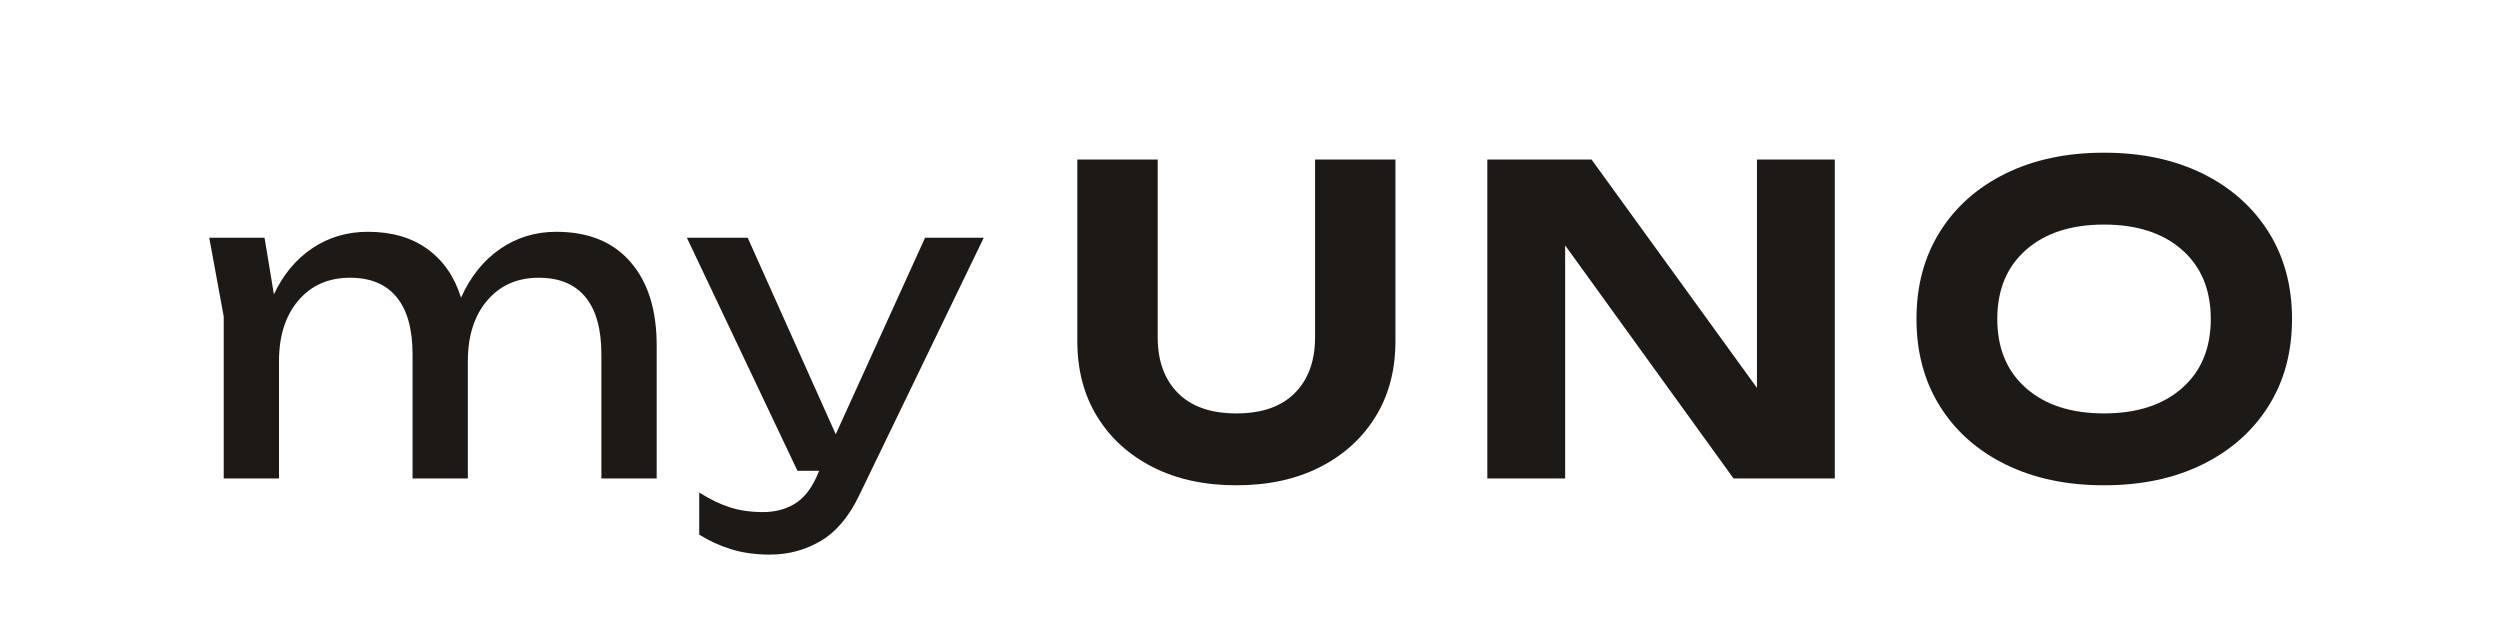
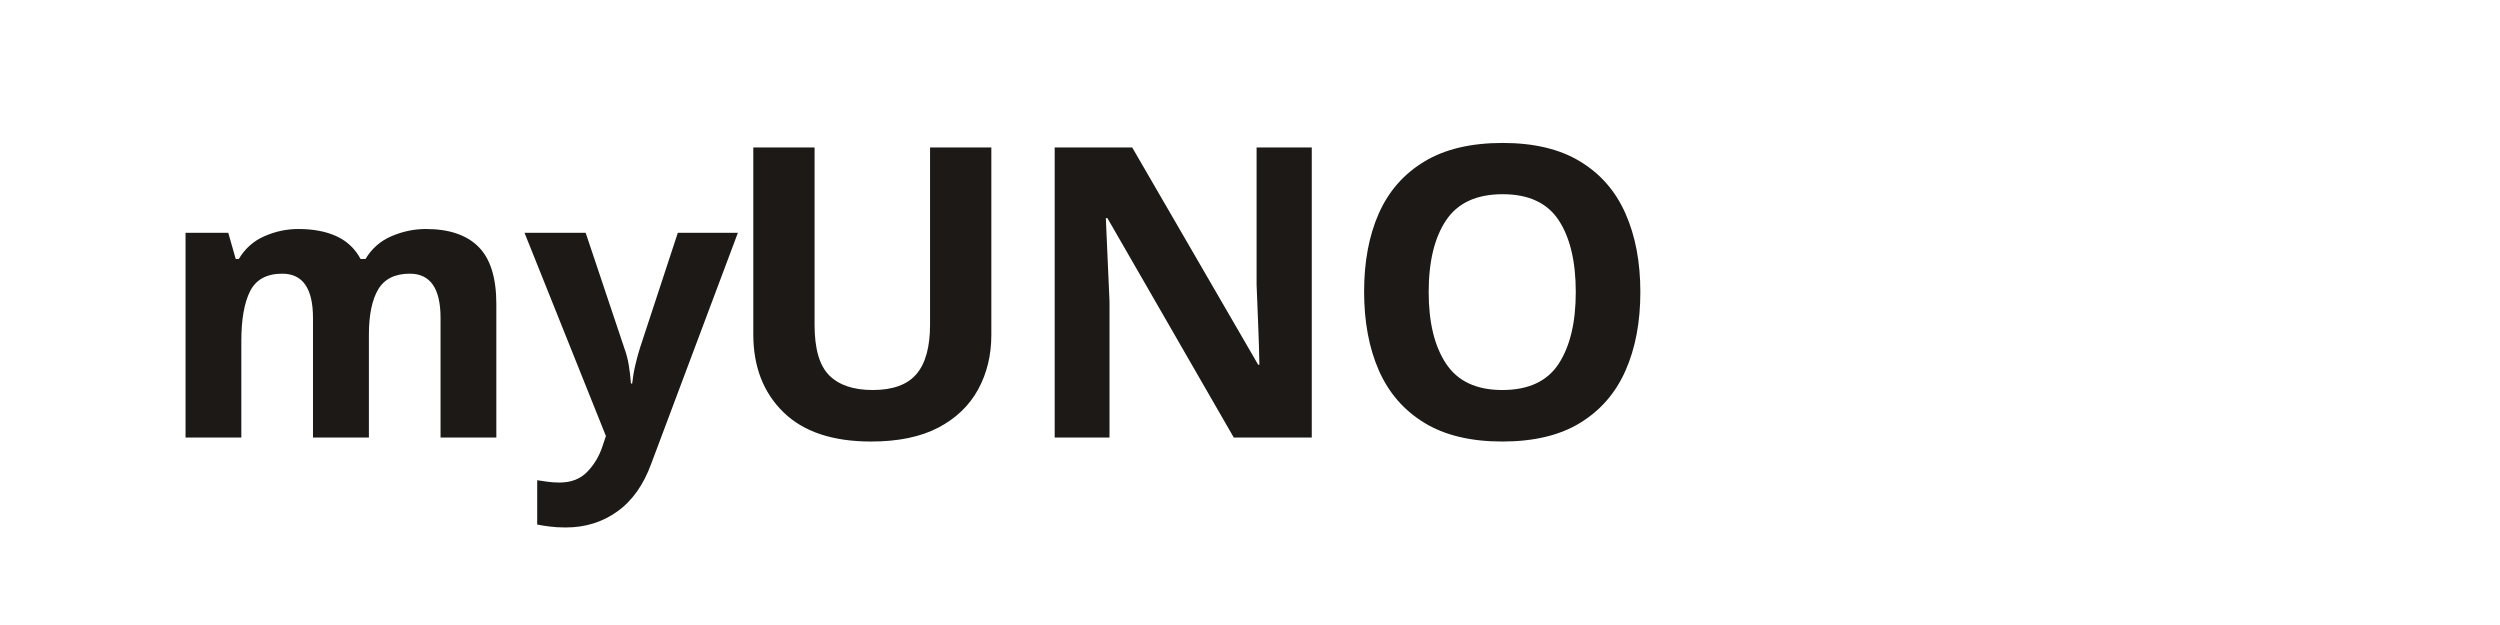
- <svg xmlns="http://www.w3.org/2000/svg" viewBox="0 0 783.73 200.00" width="783.73" height="200.00" role="img" aria-label="myUNO">
-   <g fill="#1C1917">
-     <g transform="translate(60.00 150.00) scale(0.13333 -0.13333)">
-       <path d="M42 566H172L194 433Q227 503 284.5 541.5Q342 580 415 580Q499 580 555.0 539.5Q611 499 634 425Q667 499 725.5 539.5Q784 580 858 580Q971 580 1032.5 509.0Q1094 438 1094 313V0H964V292Q964 381 926.5 426.5Q889 472 817 472Q741 472 695.5 418.5Q650 365 650 276V0H520V292Q520 381 482.5 426.5Q445 472 373 472Q297 472 251.5 418.5Q206 365 206 276V0H76V381Z" />
-     </g>
-     <g transform="translate(214.00 150.00) scale(0.13333 -0.13333)">
-       <path d="M270 18 10 566H153L360 104L570 566H708L415 -40Q379 -115 324.5 -147.0Q270 -179 205 -179Q155 -179 114.5 -166.5Q74 -154 39 -132V-33Q77 -57 111.5 -68.0Q146 -79 189 -79Q230 -79 262.0 -60.5Q294 -42 315 4L321 18Z" />
-     </g>
-     <g transform="translate(329.33 150.00) scale(0.13333 -0.13333)">
-       <path d="M252 332Q252 249 299.5 201.0Q347 153 437 153Q527 153 574.5 201.0Q622 249 622 332V750H811V323Q811 221 764.0 145.0Q717 69 633.0 26.5Q549 -16 437 -16Q325 -16 241.0 26.5Q157 69 110.0 145.0Q63 221 63 323V750H252Z" />
-     </g>
-     <g transform="translate(456.53 150.00) scale(0.13333 -0.13333)">
-       <path d="M652 0 256 548V0H73V750H318L707 213V750H890V0Z" />
-     </g>
-     <g transform="translate(595.60 150.00) scale(0.13333 -0.13333)">
-       <path d="M480 -16Q348 -16 248.5 33.0Q149 82 94.0 170.0Q39 258 39 375Q39 492 94.0 580.0Q149 668 248.5 717.0Q348 766 480 766Q612 766 711.5 717.0Q811 668 866.5 580.0Q922 492 922 375Q922 258 866.5 170.0Q811 82 711.5 33.0Q612 -16 480 -16ZM480 153Q596 153 663.5 212.5Q731 272 731 375Q731 478 663.5 537.5Q596 597 480 597Q364 597 296.5 537.5Q229 478 229 375Q229 272 296.5 212.5Q364 153 480 153Z" />
-     </g>
-   </g>
+ <svg xmlns="http://www.w3.org/2000/svg" viewBox="0 0 320 80" width="320" height="80" role="img" aria-label="myUNO">
+   <text x="20" y="56" font-family="'Noto Sans','Helvetica Neue',Arial,sans-serif" font-weight="700" font-size="48" fill="#1C1917">my</text>
+   <text x="92" y="56" font-family="'Noto Sans','Helvetica Neue',Arial,sans-serif" font-weight="800" font-size="52" fill="#1C1917" letter-spacing="-1">UNO</text>
</svg>
